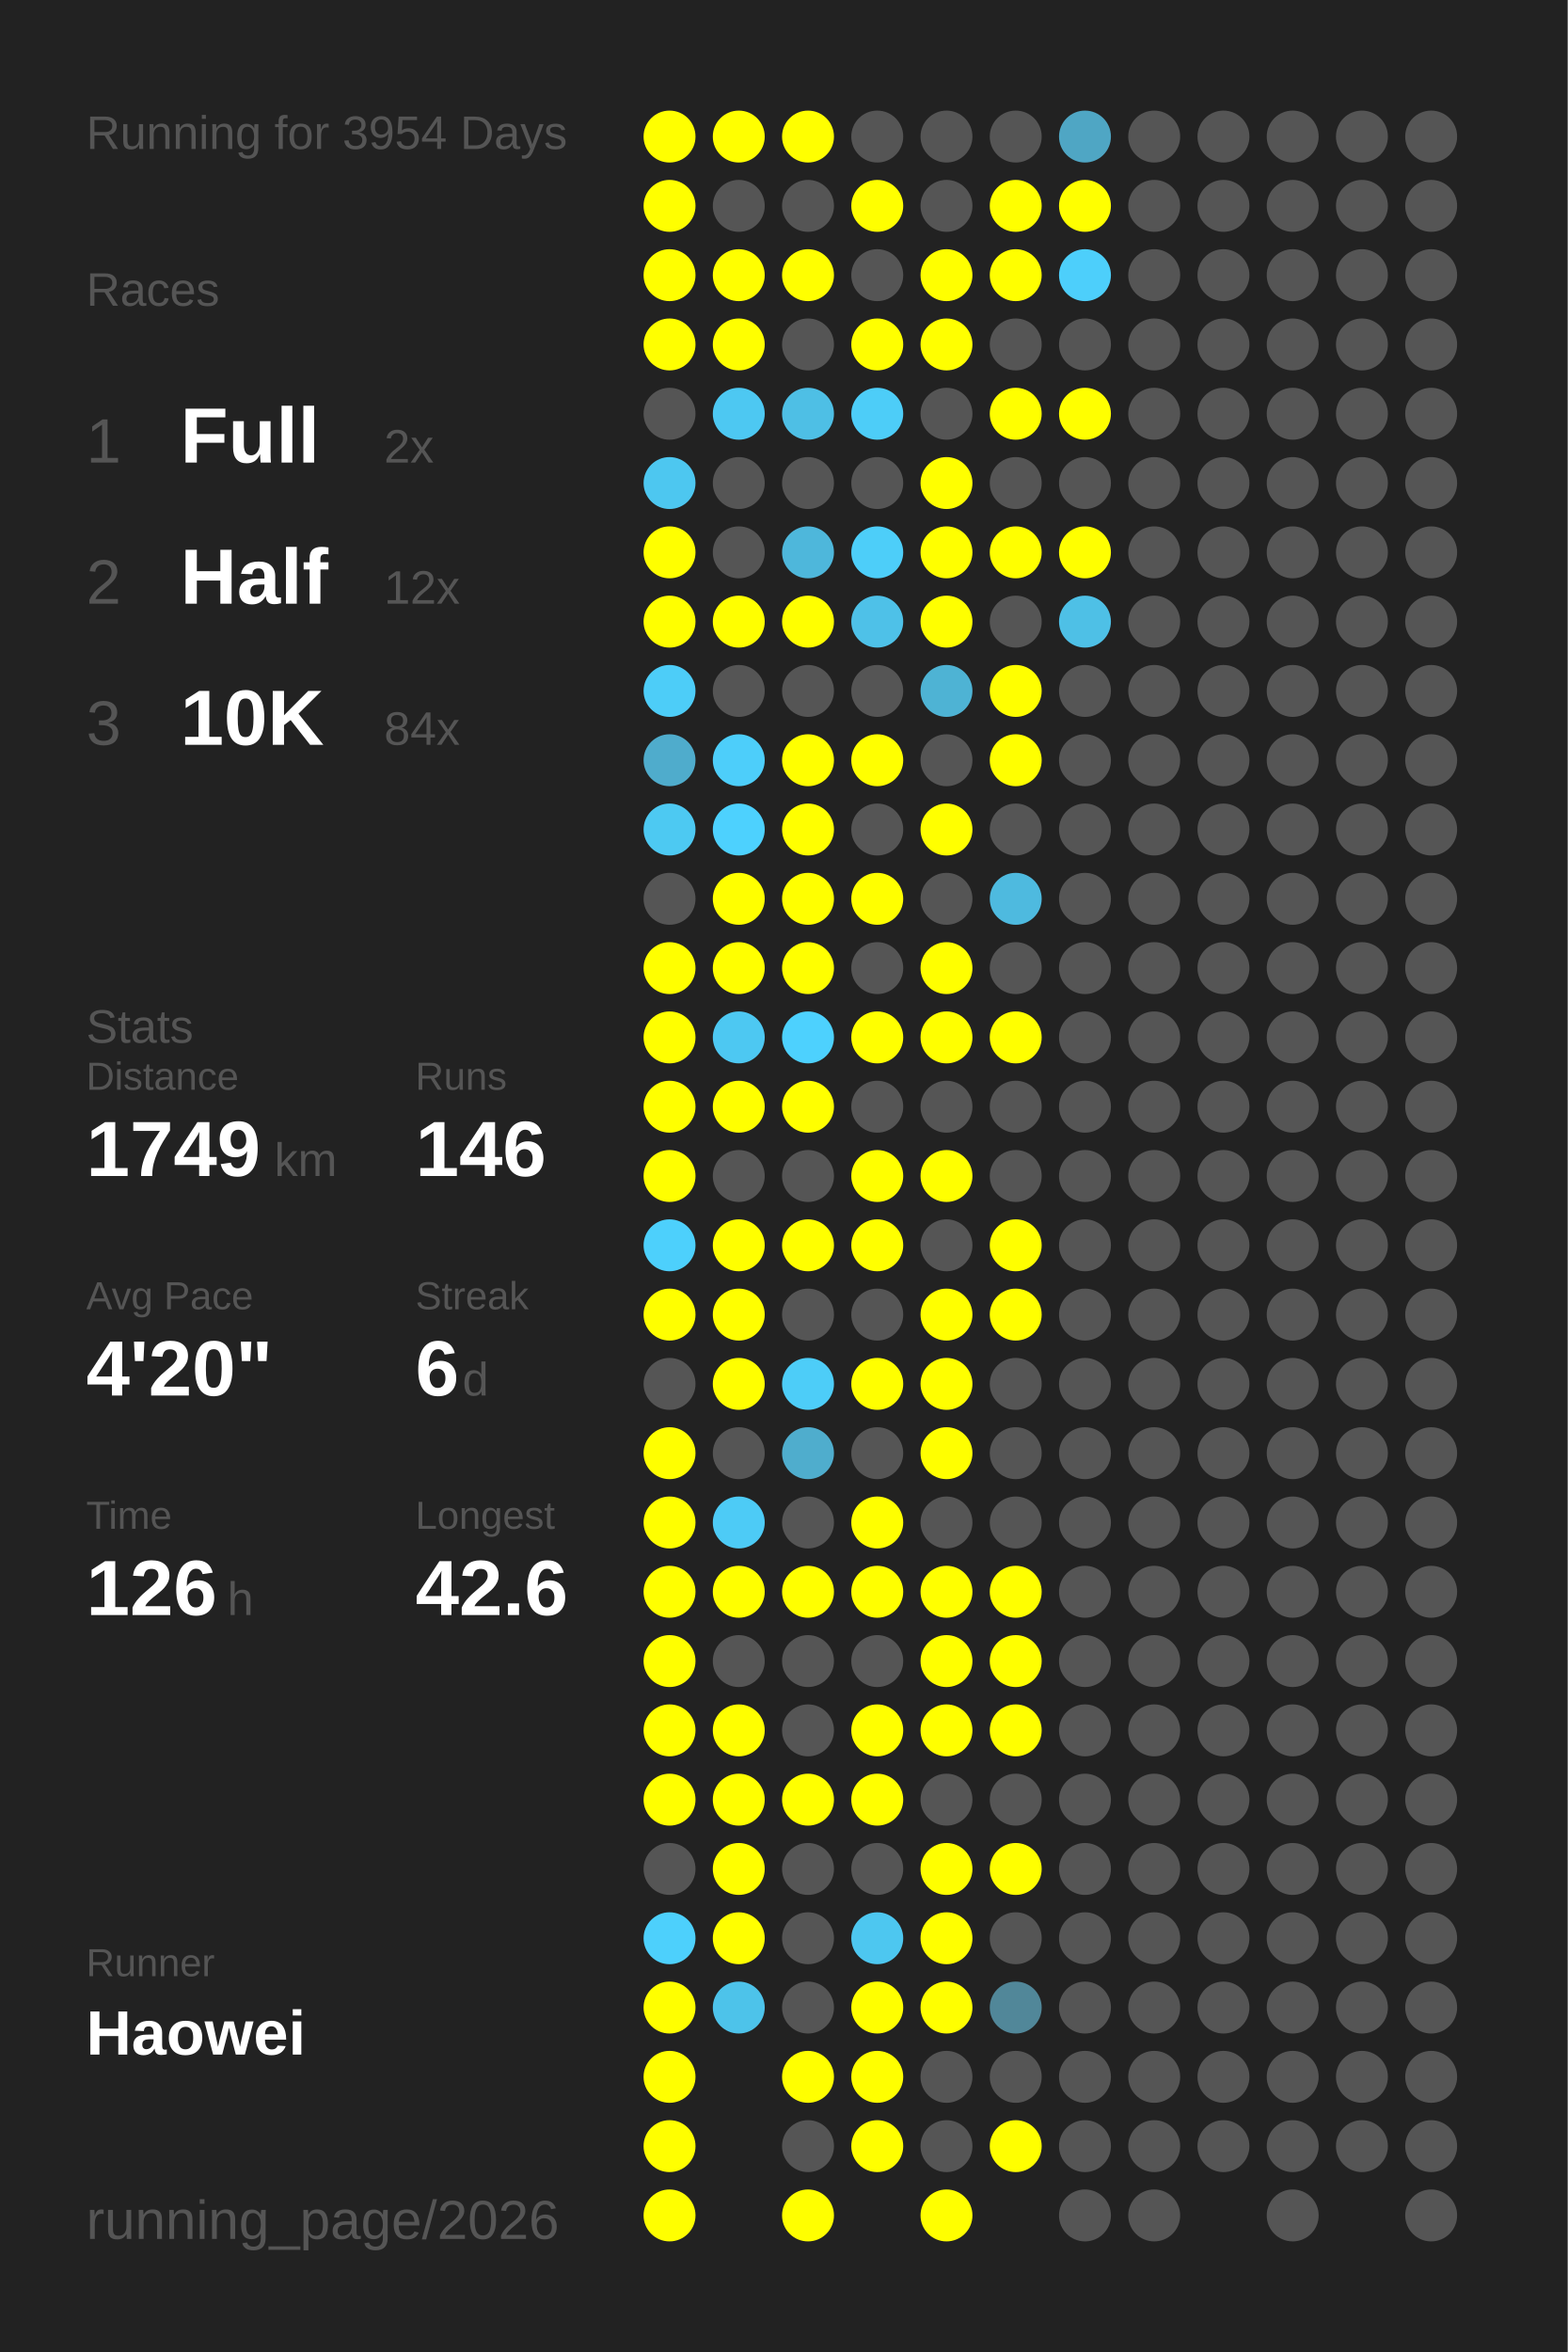
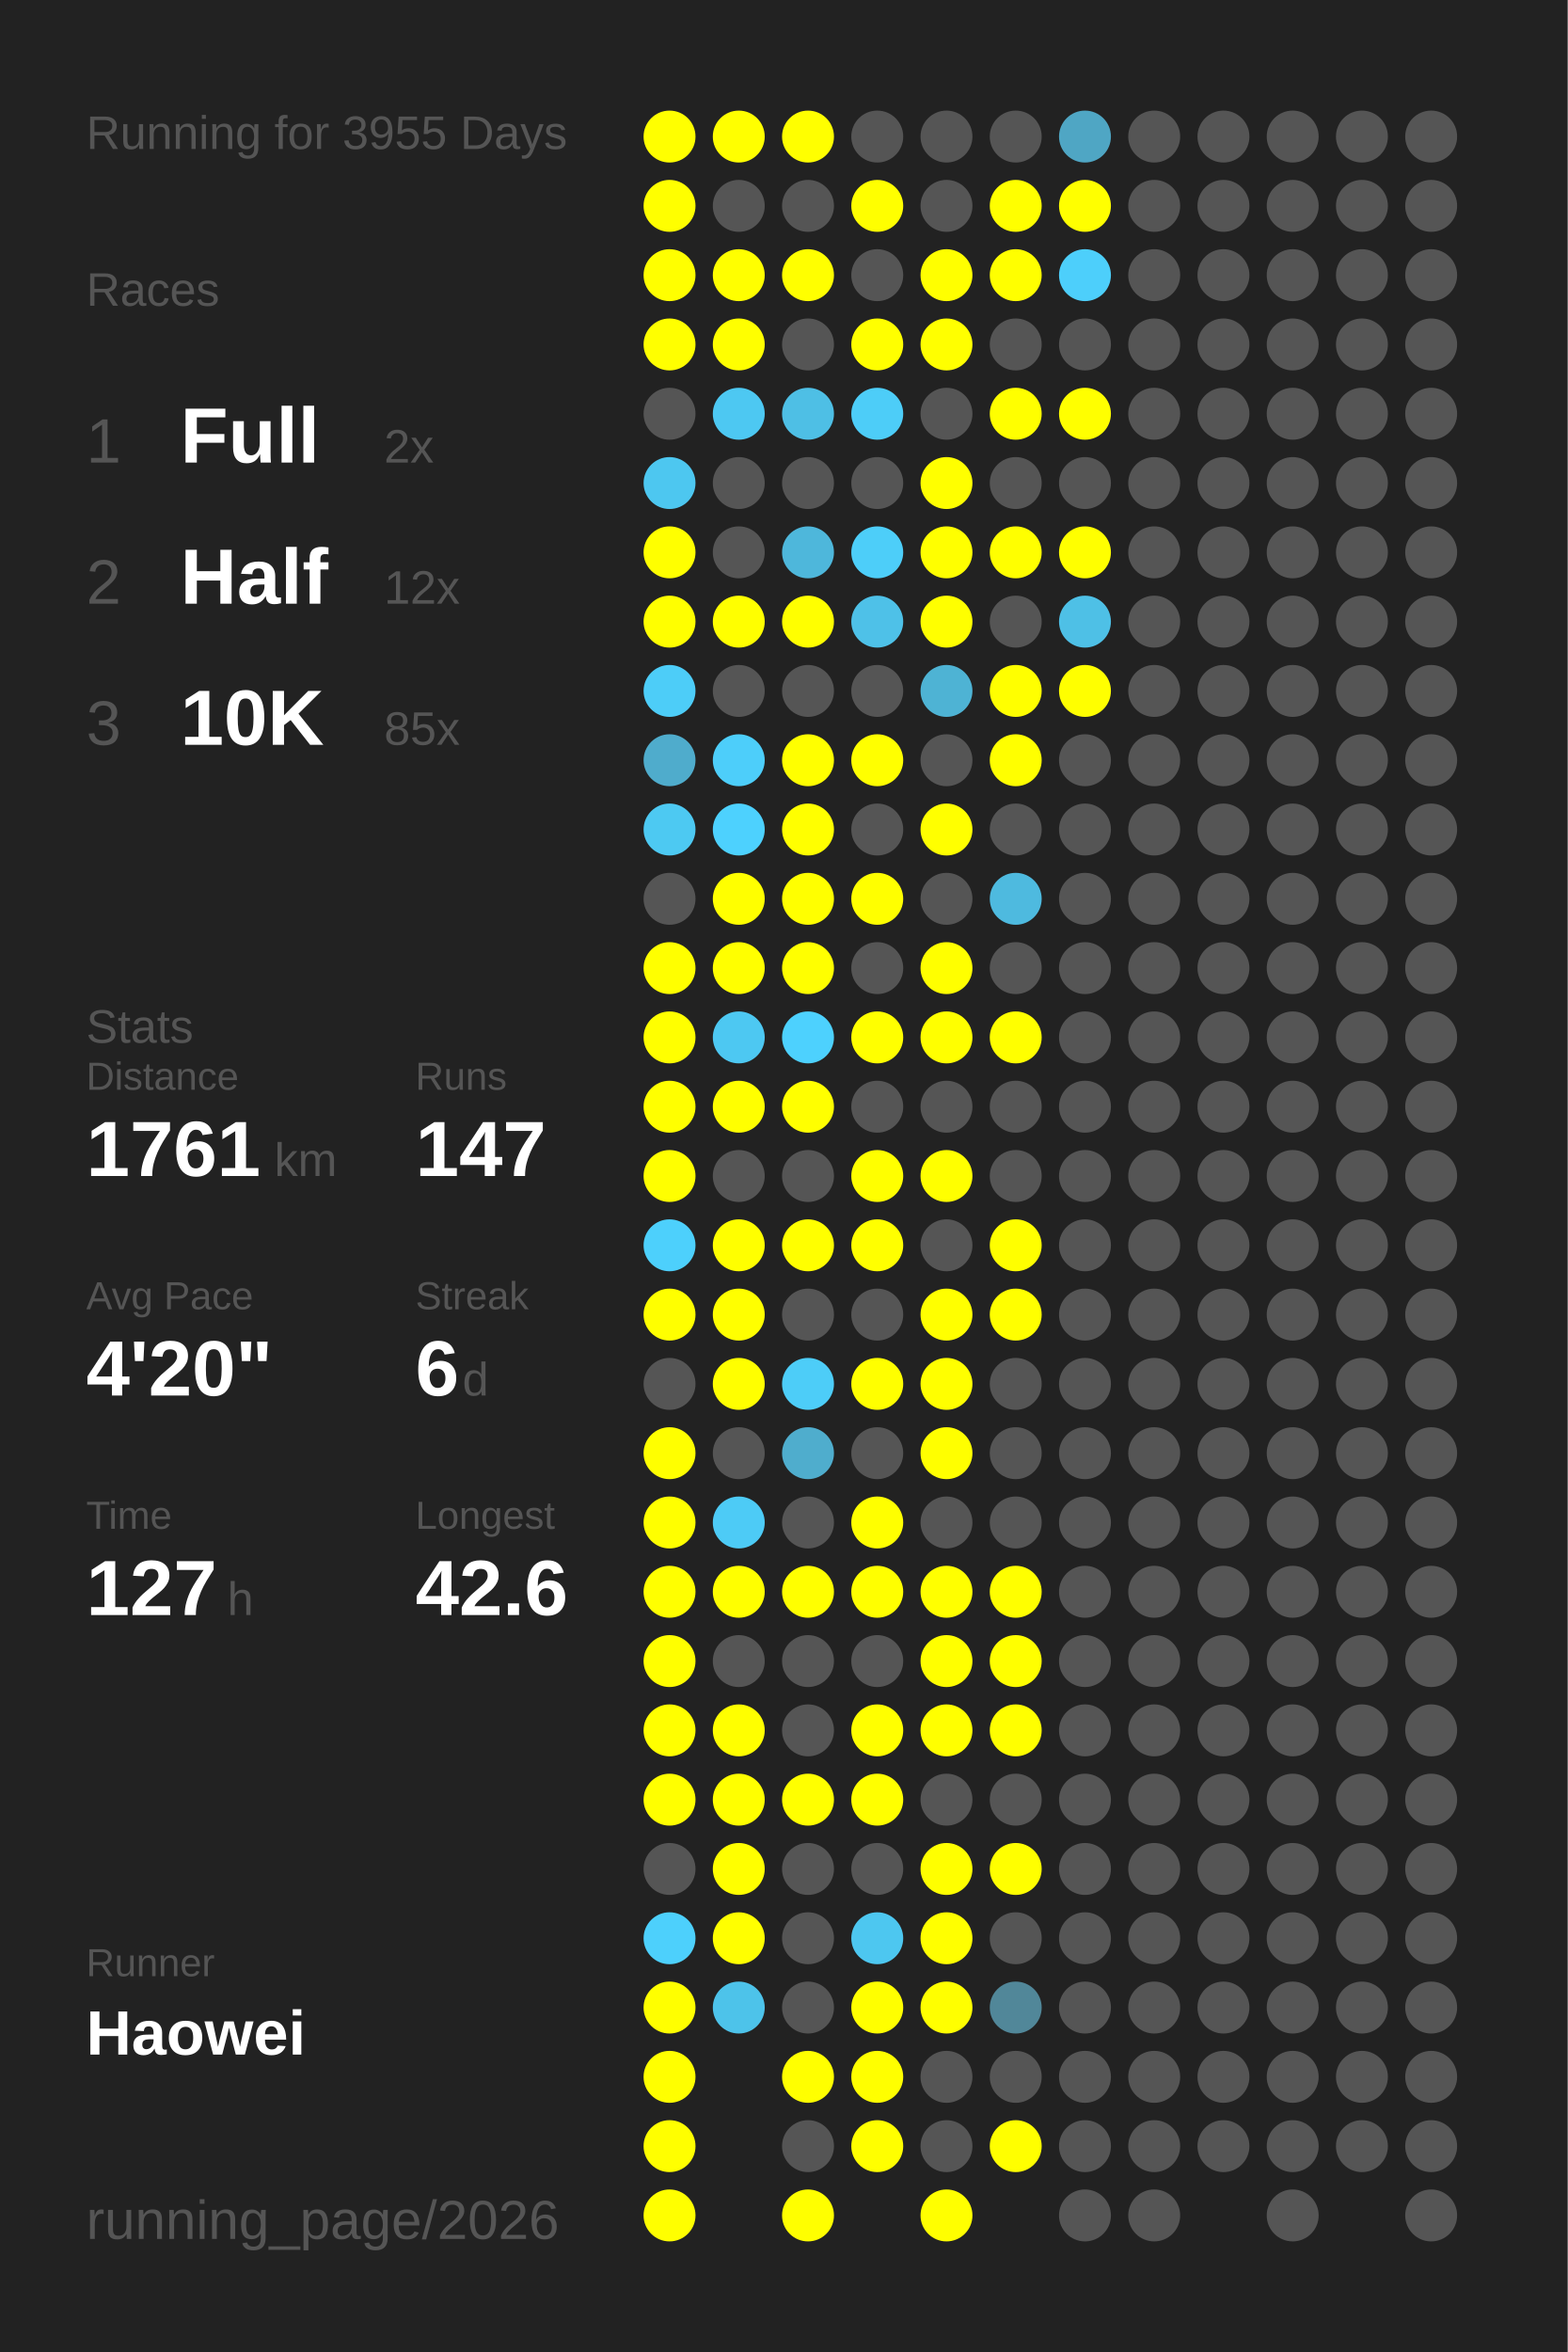
<svg xmlns="http://www.w3.org/2000/svg" baseProfile="full" height="300mm" version="1.1" viewBox="0,0,200,300" width="200mm">
  <defs />
  <rect fill="#222222" height="300" width="200" x="0" y="0" />
-   <text fill="#555555" style="font-size:6px; font-family:Arial;" x="11" y="19">Running for 3954 Days</text>
+   <text fill="#555555" style="font-size:6px; font-family:Arial;" x="11" y="19">Running for 3955 Days</text>
  <text fill="#555555" style="font-size:6px; font-family:Arial;" x="11" y="39">Races</text>
  <text fill="#555555" style="font-size:8px; font-family:Arial;" x="11" y="59">1</text>
  <text fill="#FFFFFF" style="font-size:10px; font-family:Arial; font-weight:bold;" x="23" y="59">Full</text>
  <text fill="#555555" style="font-size:6px; font-family:Arial;" x="49" y="59">2x</text>
  <text fill="#555555" style="font-size:8px; font-family:Arial;" x="11" y="77">2</text>
  <text fill="#FFFFFF" style="font-size:10px; font-family:Arial; font-weight:bold;" x="23" y="77">Half</text>
  <text fill="#555555" style="font-size:6px; font-family:Arial;" x="49" y="77">12x</text>
  <text fill="#555555" style="font-size:8px; font-family:Arial;" x="11" y="95">3</text>
  <text fill="#FFFFFF" style="font-size:10px; font-family:Arial; font-weight:bold;" x="23" y="95">10K</text>
-   <text fill="#555555" style="font-size:6px; font-family:Arial;" x="49" y="95">84x</text>
+   <text fill="#555555" style="font-size:6px; font-family:Arial;" x="49" y="95">85x</text>
  <text fill="#555555" style="font-size:6px; font-family:Arial;" x="11" y="133">Stats</text>
  <text fill="#555555" style="font-size:5px; font-family:Arial;" x="11" y="139">Distance</text>
-   <text fill="#FFFFFF" style="font-size:10px; font-family:Arial; font-weight:bold;" x="11" y="150">1749</text>
+   <text fill="#FFFFFF" style="font-size:10px; font-family:Arial; font-weight:bold;" x="11" y="150">1761</text>
  <text fill="#555555" style="font-size:6px; font-family:Arial;" x="35" y="150">km</text>
  <text fill="#555555" style="font-size:5px; font-family:Arial;" x="53" y="139">Runs</text>
-   <text fill="#FFFFFF" style="font-size:10px; font-family:Arial; font-weight:bold;" x="53" y="150">146</text>
+   <text fill="#FFFFFF" style="font-size:10px; font-family:Arial; font-weight:bold;" x="53" y="150">147</text>
  <text fill="#555555" style="font-size:5px; font-family:Arial;" x="11" y="167">Avg Pace</text>
  <text fill="#FFFFFF" style="font-size:10px; font-family:Arial; font-weight:bold;" x="11" y="178">4'20"</text>
  <text fill="#555555" style="font-size:5px; font-family:Arial;" x="53" y="167">Streak</text>
  <text fill="#FFFFFF" style="font-size:10px; font-family:Arial; font-weight:bold;" x="53" y="178">6</text>
  <text fill="#555555" style="font-size:6px; font-family:Arial;" x="59" y="178">d</text>
  <text fill="#555555" style="font-size:5px; font-family:Arial;" x="11" y="195">Time</text>
-   <text fill="#FFFFFF" style="font-size:10px; font-family:Arial; font-weight:bold;" x="11" y="206">126</text>
+   <text fill="#FFFFFF" style="font-size:10px; font-family:Arial; font-weight:bold;" x="11" y="206">127</text>
  <text fill="#555555" style="font-size:6px; font-family:Arial;" x="29" y="206">h</text>
  <text fill="#555555" style="font-size:5px; font-family:Arial;" x="53" y="195">Longest</text>
  <text fill="#FFFFFF" style="font-size:10px; font-family:Arial; font-weight:bold;" x="53" y="206">42.6</text>
  <text fill="#555555" style="font-size:5px; font-family:Arial;" x="11" y="252.065">Runner</text>
  <text fill="#FFFFFF" style="font-size:8px; font-family:Arial; font-weight:bold;" x="11" y="262.065">Haowei</text>
  <text fill="#555555" style="font-size:7px; font-family:Arial;" x="11" y="285.581">running_page/2026</text>
  <circle cx="85.417" cy="17.419" fill="#FFFF00" r="3.312" />
  <circle cx="85.417" cy="26.258" fill="#FFFF00" r="3.312" />
  <circle cx="85.417" cy="35.097" fill="#FFFF00" r="3.312" />
  <circle cx="85.417" cy="43.935" fill="#FFFF00" r="3.312" />
  <circle cx="85.417" cy="52.774" fill="#555555" r="3.312" />
  <circle cx="85.417" cy="61.613" fill="#4dc7f0" r="3.312" />
  <circle cx="85.417" cy="70.452" fill="#FFFF00" r="3.312" />
  <circle cx="85.417" cy="79.29" fill="#FFFF00" r="3.312" />
  <circle cx="85.417" cy="88.129" fill="#4dcdf8" r="3.312" />
  <circle cx="85.417" cy="96.968" fill="#4faccc" r="3.312" />
  <circle cx="85.417" cy="105.806" fill="#4dc9f2" r="3.312" />
  <circle cx="85.417" cy="114.645" fill="#555555" r="3.312" />
  <circle cx="85.417" cy="123.484" fill="#FFFF00" r="3.312" />
  <circle cx="85.417" cy="132.323" fill="#FFFF00" r="3.312" />
  <circle cx="85.417" cy="141.161" fill="#FFFF00" r="3.312" />
  <circle cx="85.417" cy="150" fill="#FFFF00" r="3.312" />
  <circle cx="85.417" cy="158.839" fill="#4dd0fc" r="3.312" />
  <circle cx="85.417" cy="167.677" fill="#FFFF00" r="3.312" />
  <circle cx="85.417" cy="176.516" fill="#555555" r="3.312" />
  <circle cx="85.417" cy="185.355" fill="#FFFF00" r="3.312" />
  <circle cx="85.417" cy="194.194" fill="#FFFF00" r="3.312" />
  <circle cx="85.417" cy="203.032" fill="#FFFF00" r="3.312" />
  <circle cx="85.417" cy="211.871" fill="#FFFF00" r="3.312" />
  <circle cx="85.417" cy="220.71" fill="#FFFF00" r="3.312" />
  <circle cx="85.417" cy="229.548" fill="#FFFF00" r="3.312" />
  <circle cx="85.417" cy="238.387" fill="#555555" r="3.312" />
  <circle cx="85.417" cy="247.226" fill="#4dd0fc" r="3.312" />
  <circle cx="85.417" cy="256.065" fill="#FFFF00" r="3.312" />
  <circle cx="85.417" cy="264.903" fill="#FFFF00" r="3.312" />
  <circle cx="85.417" cy="273.742" fill="#FFFF00" r="3.312" />
  <circle cx="85.417" cy="282.581" fill="#FFFF00" r="3.312" />
  <circle cx="94.25" cy="17.419" fill="#FFFF00" r="3.312" />
  <circle cx="94.25" cy="26.258" fill="#555555" r="3.312" />
  <circle cx="94.25" cy="35.097" fill="#FFFF00" r="3.312" />
  <circle cx="94.25" cy="43.935" fill="#FFFF00" r="3.312" />
  <circle cx="94.25" cy="52.774" fill="#4dc8f2" r="3.312" />
  <circle cx="94.25" cy="61.613" fill="#555555" r="3.312" />
  <circle cx="94.25" cy="70.452" fill="#555555" r="3.312" />
  <circle cx="94.25" cy="79.29" fill="#FFFF00" r="3.312" />
  <circle cx="94.25" cy="88.129" fill="#555555" r="3.312" />
  <circle cx="94.25" cy="96.968" fill="#4dcefa" r="3.312" />
  <circle cx="94.25" cy="105.806" fill="#4dd1fe" r="3.312" />
  <circle cx="94.25" cy="114.645" fill="#FFFF00" r="3.312" />
  <circle cx="94.25" cy="123.484" fill="#FFFF00" r="3.312" />
  <circle cx="94.25" cy="132.323" fill="#4dc8f2" r="3.312" />
  <circle cx="94.25" cy="141.161" fill="#FFFF00" r="3.312" />
  <circle cx="94.25" cy="150" fill="#555555" r="3.312" />
  <circle cx="94.25" cy="158.839" fill="#FFFF00" r="3.312" />
  <circle cx="94.25" cy="167.677" fill="#FFFF00" r="3.312" />
  <circle cx="94.25" cy="176.516" fill="#FFFF00" r="3.312" />
  <circle cx="94.25" cy="185.355" fill="#555555" r="3.312" />
  <circle cx="94.25" cy="194.194" fill="#4dcbf6" r="3.312" />
  <circle cx="94.25" cy="203.032" fill="#FFFF00" r="3.312" />
  <circle cx="94.25" cy="211.871" fill="#555555" r="3.312" />
  <circle cx="94.25" cy="220.71" fill="#FFFF00" r="3.312" />
  <circle cx="94.25" cy="229.548" fill="#FFFF00" r="3.312" />
  <circle cx="94.25" cy="238.387" fill="#FFFF00" r="3.312" />
  <circle cx="94.25" cy="247.226" fill="#FFFF00" r="3.312" />
  <circle cx="94.25" cy="256.065" fill="#4dc3ea" r="3.312" />
  <circle cx="103.083" cy="17.419" fill="#FFFF00" r="3.312" />
  <circle cx="103.083" cy="26.258" fill="#555555" r="3.312" />
  <circle cx="103.083" cy="35.097" fill="#FFFF00" r="3.312" />
  <circle cx="103.083" cy="43.935" fill="#555555" r="3.312" />
  <circle cx="103.083" cy="52.774" fill="#4ebfe5" r="3.312" />
  <circle cx="103.083" cy="61.613" fill="#555555" r="3.312" />
  <circle cx="103.083" cy="70.452" fill="#4eb7db" r="3.312" />
  <circle cx="103.083" cy="79.29" fill="#FFFF00" r="3.312" />
  <circle cx="103.083" cy="88.129" fill="#555555" r="3.312" />
  <circle cx="103.083" cy="96.968" fill="#FFFF00" r="3.312" />
  <circle cx="103.083" cy="105.806" fill="#FFFF00" r="3.312" />
  <circle cx="103.083" cy="114.645" fill="#FFFF00" r="3.312" />
  <circle cx="103.083" cy="123.484" fill="#FFFF00" r="3.312" />
  <circle cx="103.083" cy="132.323" fill="#4dd1fe" r="3.312" />
  <circle cx="103.083" cy="141.161" fill="#FFFF00" r="3.312" />
  <circle cx="103.083" cy="150" fill="#555555" r="3.312" />
  <circle cx="103.083" cy="158.839" fill="#FFFF00" r="3.312" />
  <circle cx="103.083" cy="167.677" fill="#555555" r="3.312" />
  <circle cx="103.083" cy="176.516" fill="#4dcdf8" r="3.312" />
  <circle cx="103.083" cy="185.355" fill="#4fadcd" r="3.312" />
  <circle cx="103.083" cy="194.194" fill="#555555" r="3.312" />
  <circle cx="103.083" cy="203.032" fill="#FFFF00" r="3.312" />
  <circle cx="103.083" cy="211.871" fill="#555555" r="3.312" />
  <circle cx="103.083" cy="220.71" fill="#555555" r="3.312" />
  <circle cx="103.083" cy="229.548" fill="#FFFF00" r="3.312" />
  <circle cx="103.083" cy="238.387" fill="#555555" r="3.312" />
  <circle cx="103.083" cy="247.226" fill="#555555" r="3.312" />
  <circle cx="103.083" cy="256.065" fill="#555555" r="3.312" />
  <circle cx="103.083" cy="264.903" fill="#FFFF00" r="3.312" />
  <circle cx="103.083" cy="273.742" fill="#555555" r="3.312" />
  <circle cx="103.083" cy="282.581" fill="#FFFF00" r="3.312" />
  <circle cx="111.917" cy="17.419" fill="#555555" r="3.312" />
  <circle cx="111.917" cy="26.258" fill="#FFFF00" r="3.312" />
  <circle cx="111.917" cy="35.097" fill="#555555" r="3.312" />
  <circle cx="111.917" cy="43.935" fill="#FFFF00" r="3.312" />
  <circle cx="111.917" cy="52.774" fill="#4dcdf8" r="3.312" />
  <circle cx="111.917" cy="61.613" fill="#555555" r="3.312" />
  <circle cx="111.917" cy="70.452" fill="#4dcef9" r="3.312" />
  <circle cx="111.917" cy="79.29" fill="#4ec1e8" r="3.312" />
  <circle cx="111.917" cy="88.129" fill="#555555" r="3.312" />
  <circle cx="111.917" cy="96.968" fill="#FFFF00" r="3.312" />
  <circle cx="111.917" cy="105.806" fill="#555555" r="3.312" />
  <circle cx="111.917" cy="114.645" fill="#FFFF00" r="3.312" />
  <circle cx="111.917" cy="123.484" fill="#555555" r="3.312" />
  <circle cx="111.917" cy="132.323" fill="#FFFF00" r="3.312" />
  <circle cx="111.917" cy="141.161" fill="#555555" r="3.312" />
  <circle cx="111.917" cy="150" fill="#FFFF00" r="3.312" />
  <circle cx="111.917" cy="158.839" fill="#FFFF00" r="3.312" />
  <circle cx="111.917" cy="167.677" fill="#555555" r="3.312" />
  <circle cx="111.917" cy="176.516" fill="#FFFF00" r="3.312" />
  <circle cx="111.917" cy="185.355" fill="#555555" r="3.312" />
  <circle cx="111.917" cy="194.194" fill="#FFFF00" r="3.312" />
  <circle cx="111.917" cy="203.032" fill="#FFFF00" r="3.312" />
  <circle cx="111.917" cy="211.871" fill="#555555" r="3.312" />
  <circle cx="111.917" cy="220.71" fill="#FFFF00" r="3.312" />
  <circle cx="111.917" cy="229.548" fill="#FFFF00" r="3.312" />
  <circle cx="111.917" cy="238.387" fill="#555555" r="3.312" />
  <circle cx="111.917" cy="247.226" fill="#4dc7f0" r="3.312" />
  <circle cx="111.917" cy="256.065" fill="#FFFF00" r="3.312" />
  <circle cx="111.917" cy="264.903" fill="#FFFF00" r="3.312" />
  <circle cx="111.917" cy="273.742" fill="#FFFF00" r="3.312" />
  <circle cx="120.75" cy="17.419" fill="#555555" r="3.312" />
  <circle cx="120.75" cy="26.258" fill="#555555" r="3.312" />
  <circle cx="120.75" cy="35.097" fill="#FFFF00" r="3.312" />
  <circle cx="120.75" cy="43.935" fill="#FFFF00" r="3.312" />
  <circle cx="120.75" cy="52.774" fill="#555555" r="3.312" />
  <circle cx="120.75" cy="61.613" fill="#FFFF00" r="3.312" />
  <circle cx="120.75" cy="70.452" fill="#FFFF00" r="3.312" />
  <circle cx="120.75" cy="79.29" fill="#FFFF00" r="3.312" />
  <circle cx="120.75" cy="88.129" fill="#4eb3d4" r="3.312" />
  <circle cx="120.75" cy="96.968" fill="#555555" r="3.312" />
  <circle cx="120.75" cy="105.806" fill="#FFFF00" r="3.312" />
  <circle cx="120.75" cy="114.645" fill="#555555" r="3.312" />
  <circle cx="120.75" cy="123.484" fill="#FFFF00" r="3.312" />
  <circle cx="120.75" cy="132.323" fill="#FFFF00" r="3.312" />
  <circle cx="120.75" cy="141.161" fill="#555555" r="3.312" />
  <circle cx="120.75" cy="150" fill="#FFFF00" r="3.312" />
  <circle cx="120.75" cy="158.839" fill="#555555" r="3.312" />
  <circle cx="120.75" cy="167.677" fill="#FFFF00" r="3.312" />
  <circle cx="120.75" cy="176.516" fill="#FFFF00" r="3.312" />
  <circle cx="120.75" cy="185.355" fill="#FFFF00" r="3.312" />
  <circle cx="120.75" cy="194.194" fill="#555555" r="3.312" />
  <circle cx="120.75" cy="203.032" fill="#FFFF00" r="3.312" />
  <circle cx="120.75" cy="211.871" fill="#FFFF00" r="3.312" />
  <circle cx="120.75" cy="220.71" fill="#FFFF00" r="3.312" />
  <circle cx="120.75" cy="229.548" fill="#555555" r="3.312" />
  <circle cx="120.75" cy="238.387" fill="#FFFF00" r="3.312" />
  <circle cx="120.75" cy="247.226" fill="#FFFF00" r="3.312" />
  <circle cx="120.75" cy="256.065" fill="#FFFF00" r="3.312" />
  <circle cx="120.75" cy="264.903" fill="#555555" r="3.312" />
  <circle cx="120.75" cy="273.742" fill="#555555" r="3.312" />
  <circle cx="120.75" cy="282.581" fill="#FFFF00" r="3.312" />
  <circle cx="129.583" cy="17.419" fill="#555555" r="3.312" />
  <circle cx="129.583" cy="26.258" fill="#FFFF00" r="3.312" />
  <circle cx="129.583" cy="35.097" fill="#FFFF00" r="3.312" />
  <circle cx="129.583" cy="43.935" fill="#555555" r="3.312" />
  <circle cx="129.583" cy="52.774" fill="#FFFF00" r="3.312" />
  <circle cx="129.583" cy="61.613" fill="#555555" r="3.312" />
  <circle cx="129.583" cy="70.452" fill="#FFFF00" r="3.312" />
  <circle cx="129.583" cy="79.29" fill="#555555" r="3.312" />
  <circle cx="129.583" cy="88.129" fill="#FFFF00" r="3.312" />
  <circle cx="129.583" cy="96.968" fill="#FFFF00" r="3.312" />
  <circle cx="129.583" cy="105.806" fill="#555555" r="3.312" />
  <circle cx="129.583" cy="114.645" fill="#4ebadf" r="3.312" />
  <circle cx="129.583" cy="123.484" fill="#555555" r="3.312" />
  <circle cx="129.583" cy="132.323" fill="#FFFF00" r="3.312" />
  <circle cx="129.583" cy="141.161" fill="#555555" r="3.312" />
  <circle cx="129.583" cy="150" fill="#555555" r="3.312" />
  <circle cx="129.583" cy="158.839" fill="#FFFF00" r="3.312" />
  <circle cx="129.583" cy="167.677" fill="#FFFF00" r="3.312" />
  <circle cx="129.583" cy="176.516" fill="#555555" r="3.312" />
  <circle cx="129.583" cy="185.355" fill="#555555" r="3.312" />
  <circle cx="129.583" cy="194.194" fill="#555555" r="3.312" />
  <circle cx="129.583" cy="203.032" fill="#FFFF00" r="3.312" />
  <circle cx="129.583" cy="211.871" fill="#FFFF00" r="3.312" />
  <circle cx="129.583" cy="220.71" fill="#FFFF00" r="3.312" />
  <circle cx="129.583" cy="229.548" fill="#555555" r="3.312" />
  <circle cx="129.583" cy="238.387" fill="#FFFF00" r="3.312" />
  <circle cx="129.583" cy="247.226" fill="#555555" r="3.312" />
  <circle cx="129.583" cy="256.065" fill="#518799" r="3.312" />
  <circle cx="129.583" cy="264.903" fill="#555555" r="3.312" />
  <circle cx="129.583" cy="273.742" fill="#FFFF00" r="3.312" />
  <circle cx="138.417" cy="17.419" fill="#4fa6c4" r="3.312" />
  <circle cx="138.417" cy="26.258" fill="#FFFF00" r="3.312" />
  <circle cx="138.417" cy="35.097" fill="#4dcffb" r="3.312" />
  <circle cx="138.417" cy="43.935" fill="#555555" r="3.312" />
  <circle cx="138.417" cy="52.774" fill="#FFFF00" r="3.312" />
  <circle cx="138.417" cy="61.613" fill="#555555" r="3.312" />
  <circle cx="138.417" cy="70.452" fill="#FFFF00" r="3.312" />
  <circle cx="138.417" cy="79.29" fill="#4ec0e6" r="3.312" />
-   <circle cx="138.417" cy="88.129" fill="#555555" r="3.312" />
+   <circle cx="138.417" cy="88.129" fill="#FFFF00" r="3.312" />
  <circle cx="138.417" cy="96.968" fill="#555555" r="3.312" />
  <circle cx="138.417" cy="105.806" fill="#555555" r="3.312" />
  <circle cx="138.417" cy="114.645" fill="#555555" r="3.312" />
  <circle cx="138.417" cy="123.484" fill="#555555" r="3.312" />
  <circle cx="138.417" cy="132.323" fill="#555555" r="3.312" />
  <circle cx="138.417" cy="141.161" fill="#555555" r="3.312" />
  <circle cx="138.417" cy="150" fill="#555555" r="3.312" />
  <circle cx="138.417" cy="158.839" fill="#555555" r="3.312" />
  <circle cx="138.417" cy="167.677" fill="#555555" r="3.312" />
  <circle cx="138.417" cy="176.516" fill="#555555" r="3.312" />
  <circle cx="138.417" cy="185.355" fill="#555555" r="3.312" />
  <circle cx="138.417" cy="194.194" fill="#555555" r="3.312" />
  <circle cx="138.417" cy="203.032" fill="#555555" r="3.312" />
  <circle cx="138.417" cy="211.871" fill="#555555" r="3.312" />
  <circle cx="138.417" cy="220.71" fill="#555555" r="3.312" />
  <circle cx="138.417" cy="229.548" fill="#555555" r="3.312" />
  <circle cx="138.417" cy="238.387" fill="#555555" r="3.312" />
  <circle cx="138.417" cy="247.226" fill="#555555" r="3.312" />
  <circle cx="138.417" cy="256.065" fill="#555555" r="3.312" />
  <circle cx="138.417" cy="264.903" fill="#555555" r="3.312" />
  <circle cx="138.417" cy="273.742" fill="#555555" r="3.312" />
  <circle cx="138.417" cy="282.581" fill="#555555" r="3.312" />
  <circle cx="147.25" cy="17.419" fill="#555555" r="3.312" />
  <circle cx="147.25" cy="26.258" fill="#555555" r="3.312" />
  <circle cx="147.25" cy="35.097" fill="#555555" r="3.312" />
  <circle cx="147.25" cy="43.935" fill="#555555" r="3.312" />
  <circle cx="147.25" cy="52.774" fill="#555555" r="3.312" />
  <circle cx="147.25" cy="61.613" fill="#555555" r="3.312" />
  <circle cx="147.25" cy="70.452" fill="#555555" r="3.312" />
  <circle cx="147.25" cy="79.29" fill="#555555" r="3.312" />
  <circle cx="147.25" cy="88.129" fill="#555555" r="3.312" />
  <circle cx="147.25" cy="96.968" fill="#555555" r="3.312" />
  <circle cx="147.25" cy="105.806" fill="#555555" r="3.312" />
  <circle cx="147.25" cy="114.645" fill="#555555" r="3.312" />
  <circle cx="147.25" cy="123.484" fill="#555555" r="3.312" />
  <circle cx="147.25" cy="132.323" fill="#555555" r="3.312" />
  <circle cx="147.25" cy="141.161" fill="#555555" r="3.312" />
  <circle cx="147.25" cy="150" fill="#555555" r="3.312" />
  <circle cx="147.25" cy="158.839" fill="#555555" r="3.312" />
  <circle cx="147.25" cy="167.677" fill="#555555" r="3.312" />
  <circle cx="147.25" cy="176.516" fill="#555555" r="3.312" />
  <circle cx="147.25" cy="185.355" fill="#555555" r="3.312" />
  <circle cx="147.25" cy="194.194" fill="#555555" r="3.312" />
  <circle cx="147.25" cy="203.032" fill="#555555" r="3.312" />
  <circle cx="147.25" cy="211.871" fill="#555555" r="3.312" />
  <circle cx="147.25" cy="220.71" fill="#555555" r="3.312" />
  <circle cx="147.25" cy="229.548" fill="#555555" r="3.312" />
  <circle cx="147.25" cy="238.387" fill="#555555" r="3.312" />
  <circle cx="147.25" cy="247.226" fill="#555555" r="3.312" />
  <circle cx="147.25" cy="256.065" fill="#555555" r="3.312" />
  <circle cx="147.25" cy="264.903" fill="#555555" r="3.312" />
  <circle cx="147.25" cy="273.742" fill="#555555" r="3.312" />
  <circle cx="147.25" cy="282.581" fill="#555555" r="3.312" />
  <circle cx="156.083" cy="17.419" fill="#555555" r="3.312" />
  <circle cx="156.083" cy="26.258" fill="#555555" r="3.312" />
  <circle cx="156.083" cy="35.097" fill="#555555" r="3.312" />
  <circle cx="156.083" cy="43.935" fill="#555555" r="3.312" />
  <circle cx="156.083" cy="52.774" fill="#555555" r="3.312" />
  <circle cx="156.083" cy="61.613" fill="#555555" r="3.312" />
  <circle cx="156.083" cy="70.452" fill="#555555" r="3.312" />
  <circle cx="156.083" cy="79.29" fill="#555555" r="3.312" />
  <circle cx="156.083" cy="88.129" fill="#555555" r="3.312" />
  <circle cx="156.083" cy="96.968" fill="#555555" r="3.312" />
  <circle cx="156.083" cy="105.806" fill="#555555" r="3.312" />
  <circle cx="156.083" cy="114.645" fill="#555555" r="3.312" />
  <circle cx="156.083" cy="123.484" fill="#555555" r="3.312" />
  <circle cx="156.083" cy="132.323" fill="#555555" r="3.312" />
  <circle cx="156.083" cy="141.161" fill="#555555" r="3.312" />
  <circle cx="156.083" cy="150" fill="#555555" r="3.312" />
  <circle cx="156.083" cy="158.839" fill="#555555" r="3.312" />
  <circle cx="156.083" cy="167.677" fill="#555555" r="3.312" />
  <circle cx="156.083" cy="176.516" fill="#555555" r="3.312" />
  <circle cx="156.083" cy="185.355" fill="#555555" r="3.312" />
  <circle cx="156.083" cy="194.194" fill="#555555" r="3.312" />
  <circle cx="156.083" cy="203.032" fill="#555555" r="3.312" />
  <circle cx="156.083" cy="211.871" fill="#555555" r="3.312" />
  <circle cx="156.083" cy="220.71" fill="#555555" r="3.312" />
  <circle cx="156.083" cy="229.548" fill="#555555" r="3.312" />
  <circle cx="156.083" cy="238.387" fill="#555555" r="3.312" />
  <circle cx="156.083" cy="247.226" fill="#555555" r="3.312" />
  <circle cx="156.083" cy="256.065" fill="#555555" r="3.312" />
  <circle cx="156.083" cy="264.903" fill="#555555" r="3.312" />
  <circle cx="156.083" cy="273.742" fill="#555555" r="3.312" />
  <circle cx="164.917" cy="17.419" fill="#555555" r="3.312" />
  <circle cx="164.917" cy="26.258" fill="#555555" r="3.312" />
  <circle cx="164.917" cy="35.097" fill="#555555" r="3.312" />
  <circle cx="164.917" cy="43.935" fill="#555555" r="3.312" />
  <circle cx="164.917" cy="52.774" fill="#555555" r="3.312" />
  <circle cx="164.917" cy="61.613" fill="#555555" r="3.312" />
  <circle cx="164.917" cy="70.452" fill="#555555" r="3.312" />
  <circle cx="164.917" cy="79.29" fill="#555555" r="3.312" />
  <circle cx="164.917" cy="88.129" fill="#555555" r="3.312" />
  <circle cx="164.917" cy="96.968" fill="#555555" r="3.312" />
  <circle cx="164.917" cy="105.806" fill="#555555" r="3.312" />
  <circle cx="164.917" cy="114.645" fill="#555555" r="3.312" />
  <circle cx="164.917" cy="123.484" fill="#555555" r="3.312" />
  <circle cx="164.917" cy="132.323" fill="#555555" r="3.312" />
  <circle cx="164.917" cy="141.161" fill="#555555" r="3.312" />
  <circle cx="164.917" cy="150" fill="#555555" r="3.312" />
  <circle cx="164.917" cy="158.839" fill="#555555" r="3.312" />
  <circle cx="164.917" cy="167.677" fill="#555555" r="3.312" />
  <circle cx="164.917" cy="176.516" fill="#555555" r="3.312" />
  <circle cx="164.917" cy="185.355" fill="#555555" r="3.312" />
  <circle cx="164.917" cy="194.194" fill="#555555" r="3.312" />
  <circle cx="164.917" cy="203.032" fill="#555555" r="3.312" />
  <circle cx="164.917" cy="211.871" fill="#555555" r="3.312" />
  <circle cx="164.917" cy="220.71" fill="#555555" r="3.312" />
  <circle cx="164.917" cy="229.548" fill="#555555" r="3.312" />
  <circle cx="164.917" cy="238.387" fill="#555555" r="3.312" />
  <circle cx="164.917" cy="247.226" fill="#555555" r="3.312" />
  <circle cx="164.917" cy="256.065" fill="#555555" r="3.312" />
  <circle cx="164.917" cy="264.903" fill="#555555" r="3.312" />
  <circle cx="164.917" cy="273.742" fill="#555555" r="3.312" />
  <circle cx="164.917" cy="282.581" fill="#555555" r="3.312" />
  <circle cx="173.75" cy="17.419" fill="#555555" r="3.312" />
  <circle cx="173.75" cy="26.258" fill="#555555" r="3.312" />
  <circle cx="173.75" cy="35.097" fill="#555555" r="3.312" />
  <circle cx="173.75" cy="43.935" fill="#555555" r="3.312" />
  <circle cx="173.75" cy="52.774" fill="#555555" r="3.312" />
  <circle cx="173.75" cy="61.613" fill="#555555" r="3.312" />
  <circle cx="173.75" cy="70.452" fill="#555555" r="3.312" />
  <circle cx="173.75" cy="79.29" fill="#555555" r="3.312" />
  <circle cx="173.75" cy="88.129" fill="#555555" r="3.312" />
  <circle cx="173.75" cy="96.968" fill="#555555" r="3.312" />
  <circle cx="173.75" cy="105.806" fill="#555555" r="3.312" />
  <circle cx="173.75" cy="114.645" fill="#555555" r="3.312" />
  <circle cx="173.75" cy="123.484" fill="#555555" r="3.312" />
  <circle cx="173.75" cy="132.323" fill="#555555" r="3.312" />
  <circle cx="173.75" cy="141.161" fill="#555555" r="3.312" />
  <circle cx="173.75" cy="150" fill="#555555" r="3.312" />
  <circle cx="173.75" cy="158.839" fill="#555555" r="3.312" />
  <circle cx="173.75" cy="167.677" fill="#555555" r="3.312" />
  <circle cx="173.75" cy="176.516" fill="#555555" r="3.312" />
  <circle cx="173.75" cy="185.355" fill="#555555" r="3.312" />
  <circle cx="173.75" cy="194.194" fill="#555555" r="3.312" />
  <circle cx="173.75" cy="203.032" fill="#555555" r="3.312" />
  <circle cx="173.75" cy="211.871" fill="#555555" r="3.312" />
  <circle cx="173.75" cy="220.71" fill="#555555" r="3.312" />
  <circle cx="173.75" cy="229.548" fill="#555555" r="3.312" />
  <circle cx="173.75" cy="238.387" fill="#555555" r="3.312" />
  <circle cx="173.75" cy="247.226" fill="#555555" r="3.312" />
  <circle cx="173.75" cy="256.065" fill="#555555" r="3.312" />
  <circle cx="173.75" cy="264.903" fill="#555555" r="3.312" />
  <circle cx="173.75" cy="273.742" fill="#555555" r="3.312" />
  <circle cx="182.583" cy="17.419" fill="#555555" r="3.312" />
  <circle cx="182.583" cy="26.258" fill="#555555" r="3.312" />
  <circle cx="182.583" cy="35.097" fill="#555555" r="3.312" />
  <circle cx="182.583" cy="43.935" fill="#555555" r="3.312" />
  <circle cx="182.583" cy="52.774" fill="#555555" r="3.312" />
  <circle cx="182.583" cy="61.613" fill="#555555" r="3.312" />
  <circle cx="182.583" cy="70.452" fill="#555555" r="3.312" />
  <circle cx="182.583" cy="79.29" fill="#555555" r="3.312" />
  <circle cx="182.583" cy="88.129" fill="#555555" r="3.312" />
  <circle cx="182.583" cy="96.968" fill="#555555" r="3.312" />
  <circle cx="182.583" cy="105.806" fill="#555555" r="3.312" />
  <circle cx="182.583" cy="114.645" fill="#555555" r="3.312" />
  <circle cx="182.583" cy="123.484" fill="#555555" r="3.312" />
  <circle cx="182.583" cy="132.323" fill="#555555" r="3.312" />
  <circle cx="182.583" cy="141.161" fill="#555555" r="3.312" />
  <circle cx="182.583" cy="150" fill="#555555" r="3.312" />
  <circle cx="182.583" cy="158.839" fill="#555555" r="3.312" />
  <circle cx="182.583" cy="167.677" fill="#555555" r="3.312" />
  <circle cx="182.583" cy="176.516" fill="#555555" r="3.312" />
  <circle cx="182.583" cy="185.355" fill="#555555" r="3.312" />
  <circle cx="182.583" cy="194.194" fill="#555555" r="3.312" />
  <circle cx="182.583" cy="203.032" fill="#555555" r="3.312" />
  <circle cx="182.583" cy="211.871" fill="#555555" r="3.312" />
  <circle cx="182.583" cy="220.71" fill="#555555" r="3.312" />
  <circle cx="182.583" cy="229.548" fill="#555555" r="3.312" />
  <circle cx="182.583" cy="238.387" fill="#555555" r="3.312" />
  <circle cx="182.583" cy="247.226" fill="#555555" r="3.312" />
  <circle cx="182.583" cy="256.065" fill="#555555" r="3.312" />
  <circle cx="182.583" cy="264.903" fill="#555555" r="3.312" />
  <circle cx="182.583" cy="273.742" fill="#555555" r="3.312" />
  <circle cx="182.583" cy="282.581" fill="#555555" r="3.312" />
</svg>
